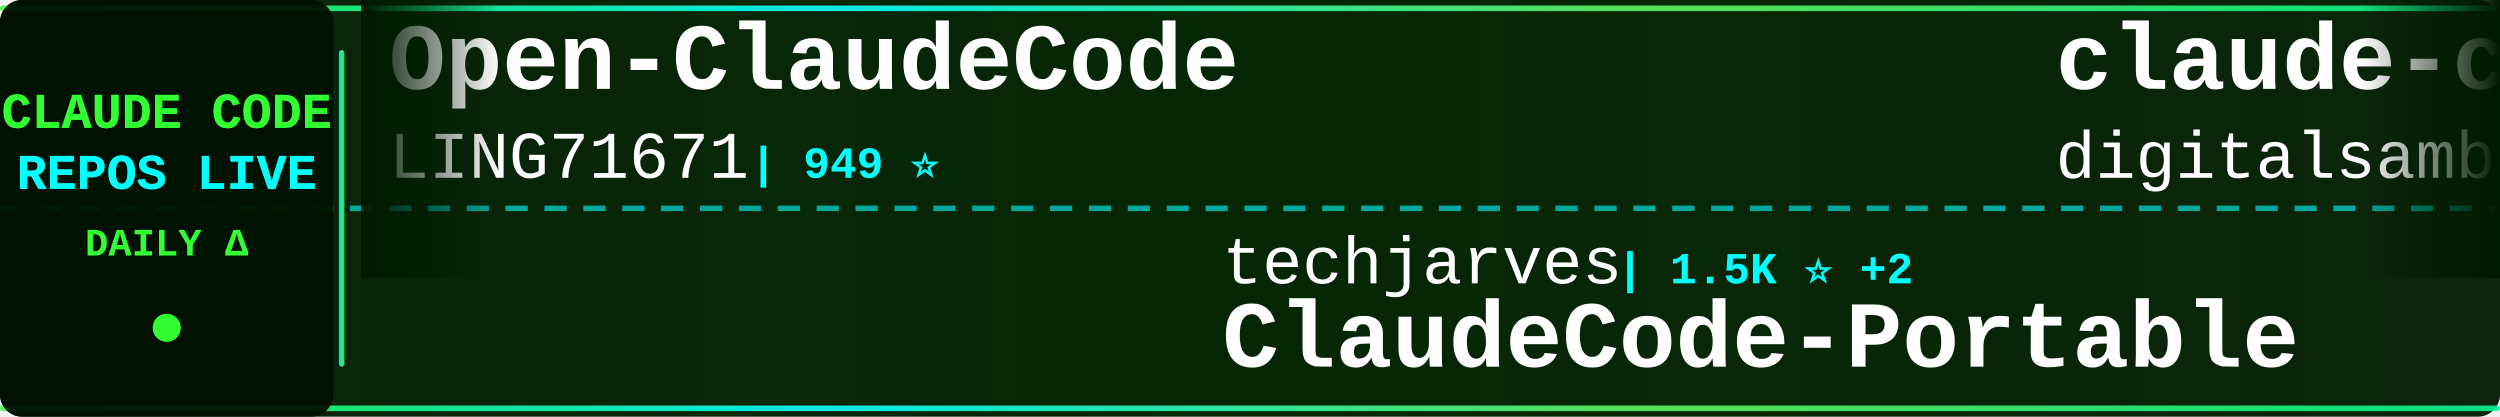
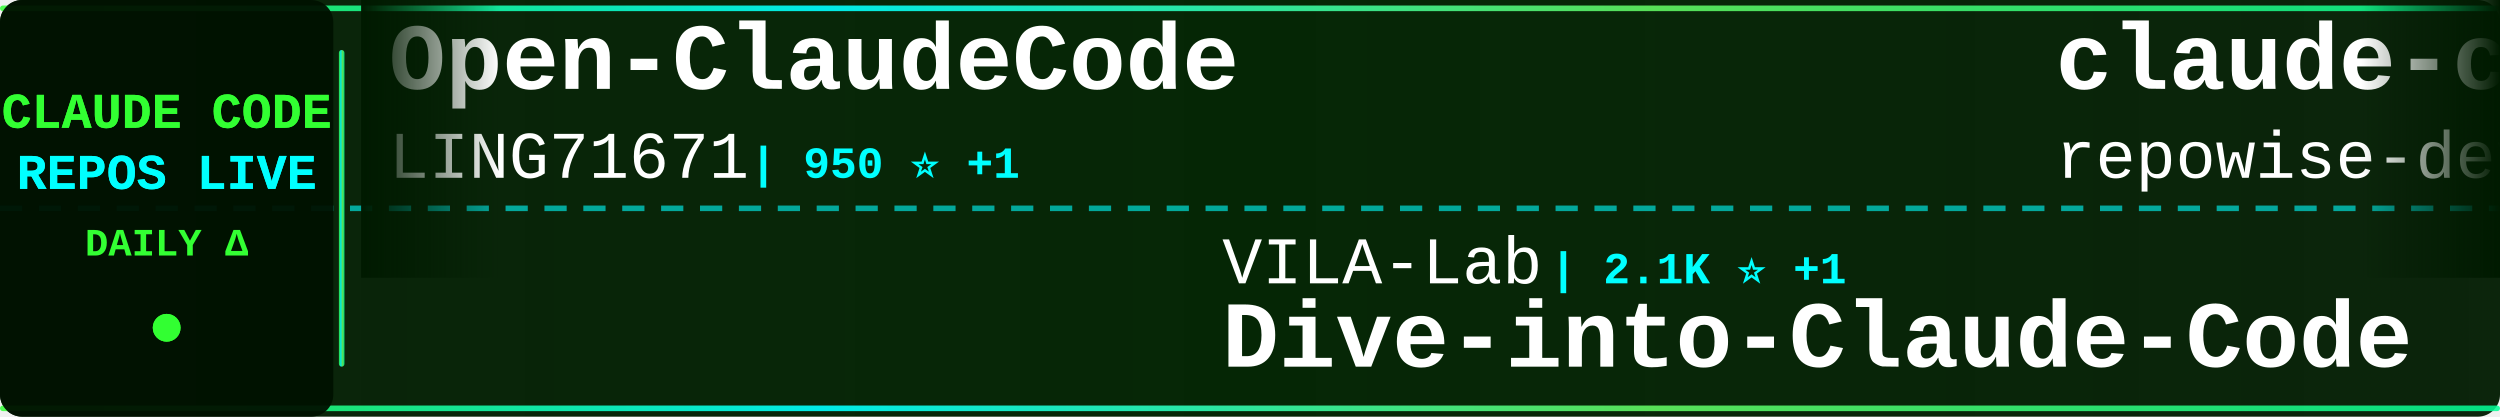
<svg xmlns="http://www.w3.org/2000/svg" width="900" height="150">
  <defs>
    <linearGradient id="tickerBg" x1="0%" y1="0%" x2="100%" y2="0%">
      <stop offset="0%" style="stop-color:#001a00;stop-opacity:0.95" />
      <stop offset="50%" style="stop-color:#002200;stop-opacity:0.98" />
      <stop offset="100%" style="stop-color:#001a00;stop-opacity:0.95" />
    </linearGradient>
    <linearGradient id="borderGrad" x1="0%" y1="0%" x2="100%" y2="0%">
      <stop offset="0%" style="stop-color:#33ff33;stop-opacity:0.85">
        <animate attributeName="stop-opacity" values="0.85;1;0.85" dur="2s" repeatCount="indefinite" />
      </stop>
      <stop offset="33%" style="stop-color:#00ffff;stop-opacity:0.9">
        <animate attributeName="stop-opacity" values="0.9;1;0.9" dur="2.2s" repeatCount="indefinite" />
      </stop>
      <stop offset="66%" style="stop-color:#66ff66;stop-opacity:0.85">
        <animate attributeName="stop-opacity" values="0.85;1;0.85" dur="1.8s" repeatCount="indefinite" />
      </stop>
      <stop offset="100%" style="stop-color:#00ff99;stop-opacity:0.85">
        <animate attributeName="stop-opacity" values="0.85;1;0.85" dur="2s" repeatCount="indefinite" />
      </stop>
    </linearGradient>
    <filter id="textGlow">
      <feGaussianBlur stdDeviation="0.1" result="coloredBlur" />
      <feMerge>
        <feMergeNode in="coloredBlur" />
        <feMergeNode in="SourceGraphic" />
      </feMerge>
    </filter>
    <filter id="metricGlow">
      <feGaussianBlur stdDeviation="0.2" result="coloredBlur" />
      <feMerge>
        <feMergeNode in="coloredBlur" />
        <feMergeNode in="SourceGraphic" />
      </feMerge>
    </filter>
    <linearGradient id="leftFade" x1="0%" y1="0%" x2="100%" y2="0%">
      <stop offset="0%" style="stop-color:#001a00;stop-opacity:1" />
      <stop offset="100%" style="stop-color:#001a00;stop-opacity:0" />
    </linearGradient>
    <linearGradient id="rightFade" x1="0%" y1="0%" x2="100%" y2="0%">
      <stop offset="0%" style="stop-color:#001a00;stop-opacity:0" />
      <stop offset="100%" style="stop-color:#001a00;stop-opacity:1" />
    </linearGradient>
  </defs>
  <rect width="900" height="150" fill="url(#tickerBg)" rx="8" />
  <rect x="0" y="2" width="900" height="2" fill="url(#borderGrad)" rx="1" />
  <rect x="0" y="146" width="900" height="2" fill="url(#borderGrad)" rx="1" />
  <line x1="0" y1="75" x2="900" y2="75" stroke="#00ffff" stroke-width="2" stroke-dasharray="8 6" opacity="0.6" />
  <rect x="0" y="0" width="120" height="150" fill="#001100" opacity="0.95" rx="8" />
  <text x="60" y="46" font-family="'Courier New', monospace" font-size="18" font-weight="bold" fill="#33ff33" text-anchor="middle" filter="url(#textGlow)">
    CLAUDE CODE
  </text>
  <text x="60" y="68" font-family="'Courier New', monospace" font-size="18" font-weight="bold" fill="#00ffff" text-anchor="middle" filter="url(#textGlow)">
    REPOS LIVE
  </text>
  <text x="60" y="92" font-family="'Courier New', monospace" font-size="14" font-weight="bold" fill="#33ff33" text-anchor="middle">
    DAILY Δ
  </text>
  <circle cx="60" cy="118" r="5" fill="#33ff33" filter="url(#metricGlow)">
    <animate attributeName="r" values="4;6;4" dur="1.5s" repeatCount="indefinite" />
    <animate attributeName="opacity" values="0.6;1;0.6" dur="1.5s" repeatCount="indefinite" />
  </circle>
  <rect x="122" y="18" width="2" height="114" fill="url(#borderGrad)" rx="1" />
  <clipPath id="tickerClip">
    <rect x="130" y="0" width="770" height="150" />
  </clipPath>
  <g clip-path="url(#tickerClip)">
    <g id="tickerItems">
      <animateTransform attributeName="transform" attributeType="XML" type="translate" from="0 0" to="-3000 0" dur="54s" repeatCount="indefinite" />
      <g transform="translate(0, 0)">
        <text x="140" y="32" font-family="'Courier New', monospace" font-size="34" font-weight="bold" fill="#ffffff">Open-ClaudeCode</text>
        <text x="140" y="64" font-family="'Courier New', monospace" font-size="24" font-weight="normal" fill="#ffffff" opacity="1.0">LING71671</text>
-         <text x="270" y="64" font-family="'Courier New', monospace" font-size="16" font-weight="bold" fill="#00ffff"> | 949 ⭐</text>
+         <text x="270" y="64" font-family="'Courier New', monospace" font-size="16" font-weight="bold" fill="#00ffff"> | 950 ⭐ +1</text>
      </g>
      <g transform="translate(300, 0)">
-         <text x="140" y="102" font-family="'Courier New', monospace" font-size="24" font-weight="normal" fill="#ffffff" opacity="1.0">techjarves</text>
-         <text x="282" y="102" font-family="'Courier New', monospace" font-size="16" font-weight="bold" fill="#00ffff"> | 1.5K ⭐ +2</text>
-         <text x="140" y="132" font-family="'Courier New', monospace" font-size="34" font-weight="bold" fill="#ffffff">ClaudeCode-Portable</text>
+         <text x="140" y="102" font-family="'Courier New', monospace" font-size="24" font-weight="normal" fill="#ffffff" opacity="1.0">VILA-Lab</text>
+         <text x="258" y="102" font-family="'Courier New', monospace" font-size="16" font-weight="bold" fill="#00ffff"> | 2.1K ⭐ +1</text>
+         <text x="140" y="132" font-family="'Courier New', monospace" font-size="34" font-weight="bold" fill="#ffffff">Dive-into-Claude-Code</text>
      </g>
      <g transform="translate(600, 0)">
-         <text x="140" y="32" font-family="'Courier New', monospace" font-size="34" font-weight="bold" fill="#ffffff">claude-code-video-toolki...</text>
-         <text x="140" y="64" font-family="'Courier New', monospace" font-size="24" font-weight="normal" fill="#ffffff" opacity="1.0">digitalsamba</text>
-         <text x="306" y="64" font-family="'Courier New', monospace" font-size="16" font-weight="bold" fill="#00ffff"> | 2.1K ⭐ +1</text>
+         <text x="140" y="32" font-family="'Courier New', monospace" font-size="34" font-weight="bold" fill="#ffffff">claude-code-prompts</text>
+         <text x="140" y="64" font-family="'Courier New', monospace" font-size="24" font-weight="normal" fill="#ffffff" opacity="1.0">repowise-dev</text>
+         <text x="306" y="64" font-family="'Courier New', monospace" font-size="16" font-weight="bold" fill="#00ffff"> | 1.2K ⭐</text>
      </g>
      <g transform="translate(900, 0)">
-         <text x="140" y="102" font-family="'Courier New', monospace" font-size="24" font-weight="normal" fill="#ffffff" opacity="1.0">huangserva</text>
-         <text x="282" y="102" font-family="'Courier New', monospace" font-size="16" font-weight="bold" fill="#00ffff"> | 628 ⭐</text>
-         <text x="140" y="132" font-family="'Courier New', monospace" font-size="34" font-weight="bold" fill="#ffffff">claude-code-cli</text>
+         <text x="140" y="102" font-family="'Courier New', monospace" font-size="24" font-weight="normal" fill="#ffffff" opacity="1.0">andrew-kramer-inno</text>
+         <text x="378" y="102" font-family="'Courier New', monospace" font-size="16" font-weight="bold" fill="#00ffff"> | 596 ⭐</text>
+         <text x="140" y="132" font-family="'Courier New', monospace" font-size="34" font-weight="bold" fill="#ffffff">claude-code-source-build</text>
      </g>
      <g transform="translate(1200, 0)">
-         <text x="140" y="32" font-family="'Courier New', monospace" font-size="34" font-weight="bold" fill="#ffffff">Claude-code</text>
-         <text x="140" y="64" font-family="'Courier New', monospace" font-size="24" font-weight="normal" fill="#ffffff" opacity="1.0">zstmfhy</text>
-         <text x="246" y="64" font-family="'Courier New', monospace" font-size="16" font-weight="bold" fill="#00ffff"> | 189 ⭐</text>
+         <text x="140" y="32" font-family="'Courier New', monospace" font-size="34" font-weight="bold" fill="#ffffff">arcads-claude-code</text>
+         <text x="140" y="64" font-family="'Courier New', monospace" font-size="24" font-weight="normal" fill="#ffffff" opacity="1.0">krusemediallc</text>
+         <text x="318" y="64" font-family="'Courier New', monospace" font-size="16" font-weight="bold" fill="#00ffff"> | 1.5K ⭐ -1</text>
      </g>
      <g transform="translate(1500, 0)">
-         <text x="140" y="102" font-family="'Courier New', monospace" font-size="24" font-weight="normal" fill="#ffffff" opacity="1.0">Chachamaru127</text>
-         <text x="318" y="102" font-family="'Courier New', monospace" font-size="16" font-weight="bold" fill="#00ffff"> | 3.1K ⭐</text>
-         <text x="140" y="132" font-family="'Courier New', monospace" font-size="34" font-weight="bold" fill="#ffffff">claude-code-harness</text>
+         <text x="140" y="102" font-family="'Courier New', monospace" font-size="24" font-weight="normal" fill="#ffffff" opacity="1.0">xu-xiang</text>
+         <text x="258" y="102" font-family="'Courier New', monospace" font-size="16" font-weight="bold" fill="#00ffff"> | 1.9K ⭐</text>
+         <text x="140" y="132" font-family="'Courier New', monospace" font-size="34" font-weight="bold" fill="#ffffff">everything-claude-code-z...</text>
      </g>
      <g transform="translate(1800, 0)">
-         <text x="140" y="32" font-family="'Courier New', monospace" font-size="34" font-weight="bold" fill="#ffffff">claude-code-spec-workflo...</text>
-         <text x="140" y="64" font-family="'Courier New', monospace" font-size="24" font-weight="normal" fill="#ffffff" opacity="1.0">Pimzino</text>
-         <text x="246" y="64" font-family="'Courier New', monospace" font-size="16" font-weight="bold" fill="#00ffff"> | 3.9K ⭐</text>
+         <text x="140" y="32" font-family="'Courier New', monospace" font-size="34" font-weight="bold" fill="#ffffff">claude-code-rust</text>
+         <text x="140" y="64" font-family="'Courier New', monospace" font-size="24" font-weight="normal" fill="#ffffff" opacity="1.0">lorryjovens-hub</text>
+         <text x="342" y="64" font-family="'Courier New', monospace" font-size="16" font-weight="bold" fill="#00ffff"> | 1.7K ⭐ -1</text>
      </g>
      <g transform="translate(2100, 0)">
-         <text x="140" y="102" font-family="'Courier New', monospace" font-size="24" font-weight="normal" fill="#ffffff" opacity="1.0">shanraisshan</text>
-         <text x="306" y="102" font-family="'Courier New', monospace" font-size="16" font-weight="bold" fill="#00ffff"> | 65.9K ⭐ +4</text>
-         <text x="140" y="132" font-family="'Courier New', monospace" font-size="34" font-weight="bold" fill="#ffffff">claude-code-best-practic...</text>
+         <text x="140" y="102" font-family="'Courier New', monospace" font-size="24" font-weight="normal" fill="#ffffff" opacity="1.0">JrCx7scC</text>
+         <text x="258" y="102" font-family="'Courier New', monospace" font-size="16" font-weight="bold" fill="#00ffff"> | 376 ⭐</text>
+         <text x="140" y="132" font-family="'Courier New', monospace" font-size="34" font-weight="bold" fill="#ffffff">claude-code-source</text>
      </g>
      <g transform="translate(2400, 0)">
-         <text x="140" y="32" font-family="'Courier New', monospace" font-size="34" font-weight="bold" fill="#ffffff">claude-code-workflows</text>
-         <text x="140" y="64" font-family="'Courier New', monospace" font-size="24" font-weight="normal" fill="#ffffff" opacity="1.0">OneRedOak</text>
-         <text x="270" y="64" font-family="'Courier New', monospace" font-size="16" font-weight="bold" fill="#00ffff"> | 3.9K ⭐</text>
+         <text x="140" y="32" font-family="'Courier New', monospace" font-size="34" font-weight="bold" fill="#ffffff">claude-code-infrastructu...</text>
+         <text x="140" y="64" font-family="'Courier New', monospace" font-size="24" font-weight="normal" fill="#ffffff" opacity="1.0">diet103</text>
+         <text x="246" y="64" font-family="'Courier New', monospace" font-size="16" font-weight="bold" fill="#00ffff"> | 10.0K ⭐</text>
      </g>
      <g transform="translate(2700, 0)">
-         <text x="140" y="102" font-family="'Courier New', monospace" font-size="24" font-weight="normal" fill="#ffffff" opacity="1.0">AprilNEA</text>
-         <text x="258" y="102" font-family="'Courier New', monospace" font-size="16" font-weight="bold" fill="#00ffff"> | 391 ⭐</text>
-         <text x="140" y="132" font-family="'Courier New', monospace" font-size="34" font-weight="bold" fill="#ffffff">claude-code-source</text>
+         <text x="140" y="102" font-family="'Courier New', monospace" font-size="24" font-weight="normal" fill="#ffffff" opacity="1.0">AICoderTudou</text>
+         <text x="306" y="102" font-family="'Courier New', monospace" font-size="16" font-weight="bold" fill="#00ffff"> | 493 ⭐</text>
+         <text x="140" y="132" font-family="'Courier New', monospace" font-size="34" font-weight="bold" fill="#ffffff">claude-code-tudou</text>
      </g>
      <g transform="translate(3000, 0)">
        <text x="140" y="32" font-family="'Courier New', monospace" font-size="34" font-weight="bold" fill="#ffffff">Open-ClaudeCode</text>
        <text x="140" y="64" font-family="'Courier New', monospace" font-size="24" font-weight="normal" fill="#ffffff" opacity="1.0">LING71671</text>
-         <text x="270" y="64" font-family="'Courier New', monospace" font-size="16" font-weight="bold" fill="#00ffff"> | 949 ⭐</text>
+         <text x="270" y="64" font-family="'Courier New', monospace" font-size="16" font-weight="bold" fill="#00ffff"> | 950 ⭐ +1</text>
      </g>
      <g transform="translate(3300, 0)">
-         <text x="140" y="102" font-family="'Courier New', monospace" font-size="24" font-weight="normal" fill="#ffffff" opacity="1.0">techjarves</text>
-         <text x="282" y="102" font-family="'Courier New', monospace" font-size="16" font-weight="bold" fill="#00ffff"> | 1.5K ⭐ +2</text>
-         <text x="140" y="132" font-family="'Courier New', monospace" font-size="34" font-weight="bold" fill="#ffffff">ClaudeCode-Portable</text>
+         <text x="140" y="102" font-family="'Courier New', monospace" font-size="24" font-weight="normal" fill="#ffffff" opacity="1.0">VILA-Lab</text>
+         <text x="258" y="102" font-family="'Courier New', monospace" font-size="16" font-weight="bold" fill="#00ffff"> | 2.1K ⭐ +1</text>
+         <text x="140" y="132" font-family="'Courier New', monospace" font-size="34" font-weight="bold" fill="#ffffff">Dive-into-Claude-Code</text>
      </g>
      <g transform="translate(3600, 0)">
-         <text x="140" y="32" font-family="'Courier New', monospace" font-size="34" font-weight="bold" fill="#ffffff">claude-code-video-toolki...</text>
-         <text x="140" y="64" font-family="'Courier New', monospace" font-size="24" font-weight="normal" fill="#ffffff" opacity="1.0">digitalsamba</text>
-         <text x="306" y="64" font-family="'Courier New', monospace" font-size="16" font-weight="bold" fill="#00ffff"> | 2.1K ⭐ +1</text>
+         <text x="140" y="32" font-family="'Courier New', monospace" font-size="34" font-weight="bold" fill="#ffffff">claude-code-prompts</text>
+         <text x="140" y="64" font-family="'Courier New', monospace" font-size="24" font-weight="normal" fill="#ffffff" opacity="1.0">repowise-dev</text>
+         <text x="306" y="64" font-family="'Courier New', monospace" font-size="16" font-weight="bold" fill="#00ffff"> | 1.2K ⭐</text>
      </g>
      <g transform="translate(3900, 0)">
-         <text x="140" y="102" font-family="'Courier New', monospace" font-size="24" font-weight="normal" fill="#ffffff" opacity="1.0">huangserva</text>
-         <text x="282" y="102" font-family="'Courier New', monospace" font-size="16" font-weight="bold" fill="#00ffff"> | 628 ⭐</text>
-         <text x="140" y="132" font-family="'Courier New', monospace" font-size="34" font-weight="bold" fill="#ffffff">claude-code-cli</text>
+         <text x="140" y="102" font-family="'Courier New', monospace" font-size="24" font-weight="normal" fill="#ffffff" opacity="1.0">andrew-kramer-inno</text>
+         <text x="378" y="102" font-family="'Courier New', monospace" font-size="16" font-weight="bold" fill="#00ffff"> | 596 ⭐</text>
+         <text x="140" y="132" font-family="'Courier New', monospace" font-size="34" font-weight="bold" fill="#ffffff">claude-code-source-build</text>
      </g>
    </g>
  </g>
  <rect x="130" y="0" width="50" height="100" fill="url(#leftFade)" />
  <rect x="850" y="0" width="50" height="100" fill="url(#rightFade)" />
</svg>
